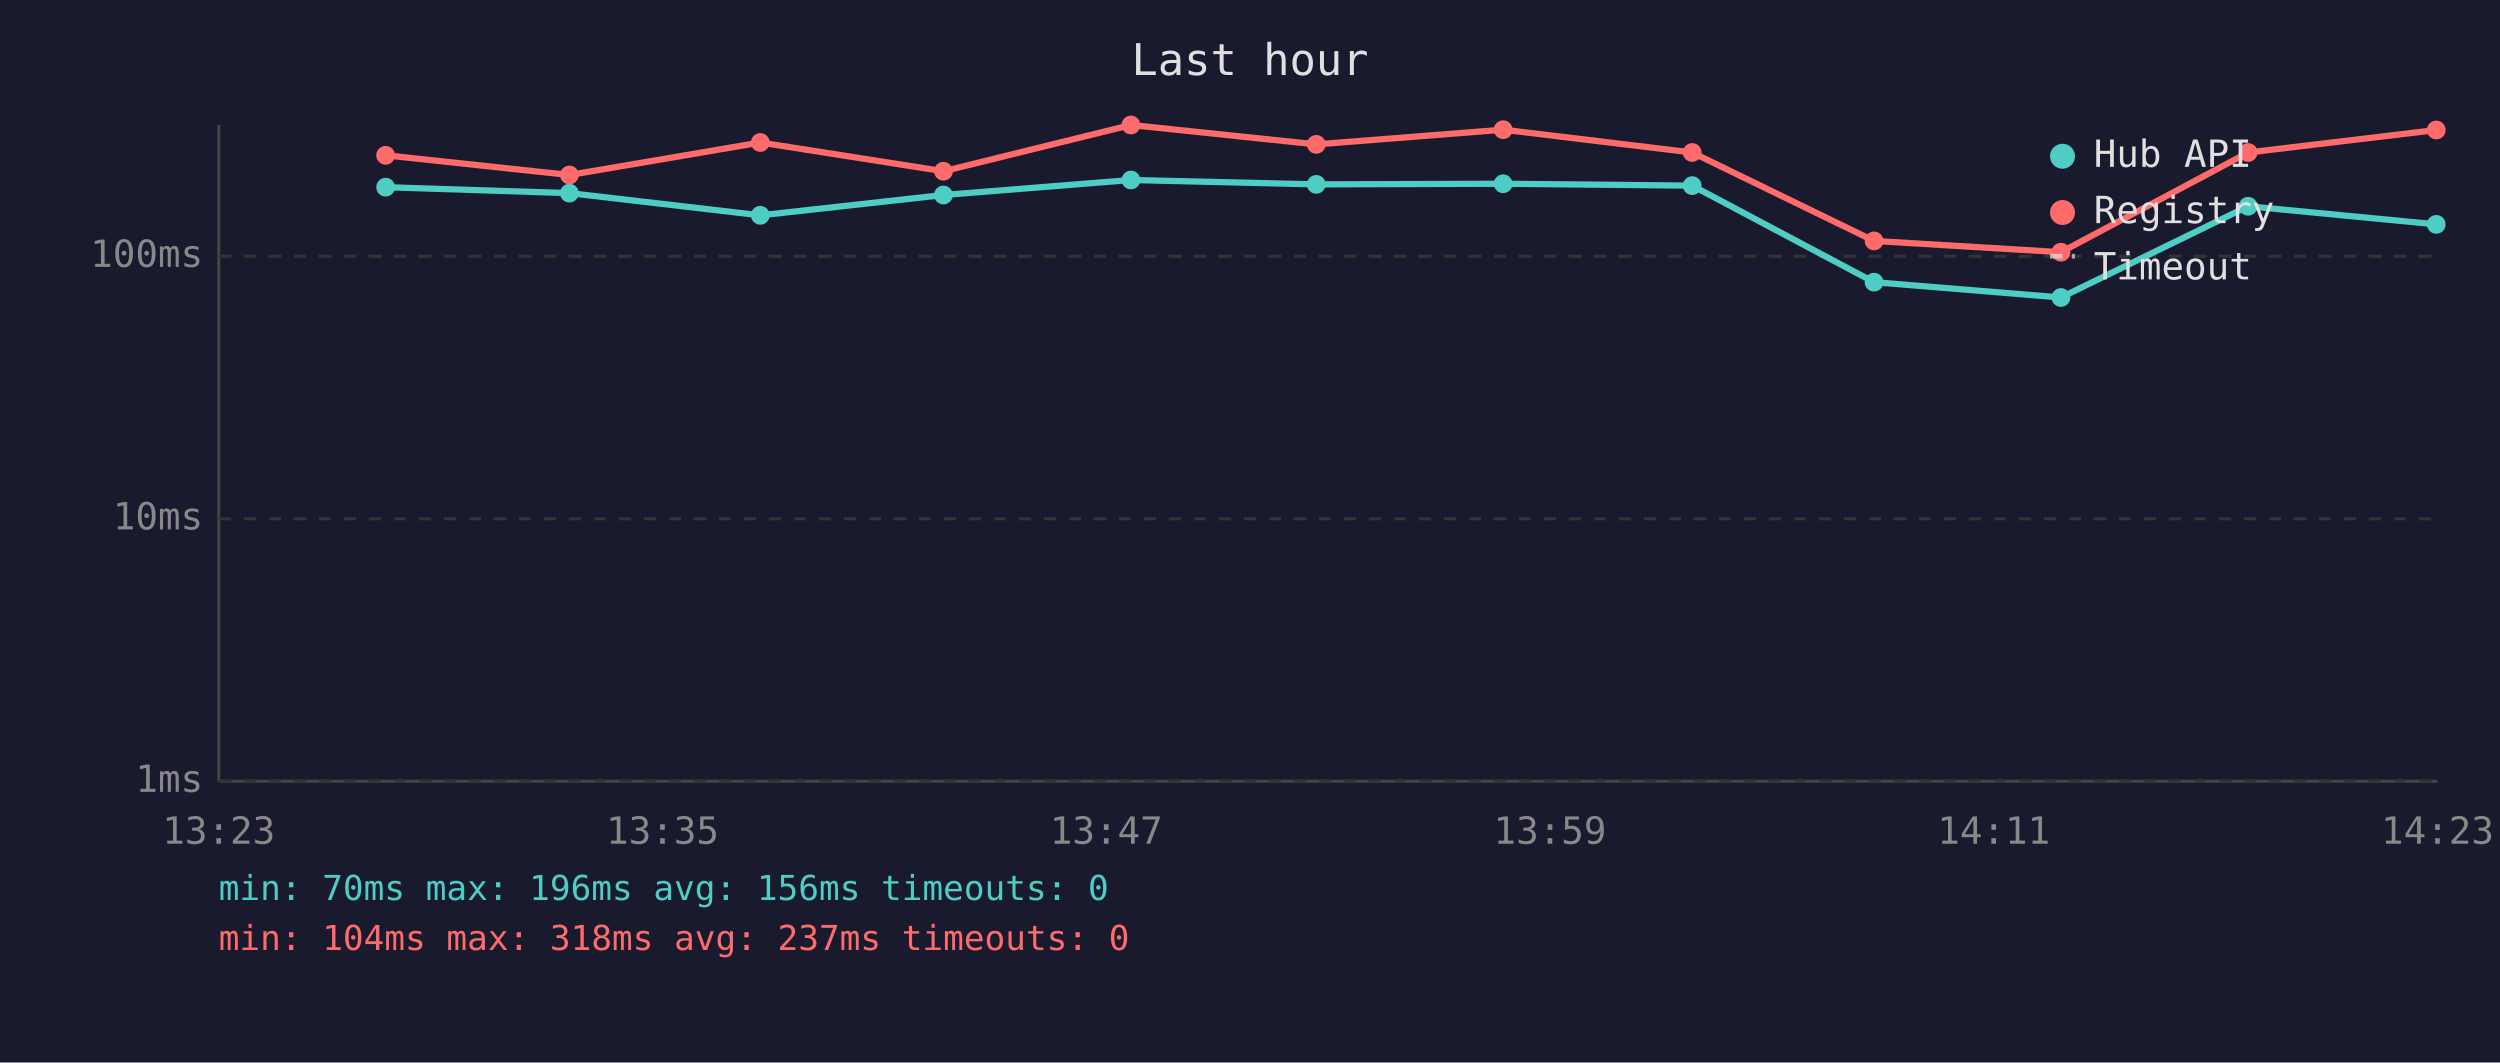
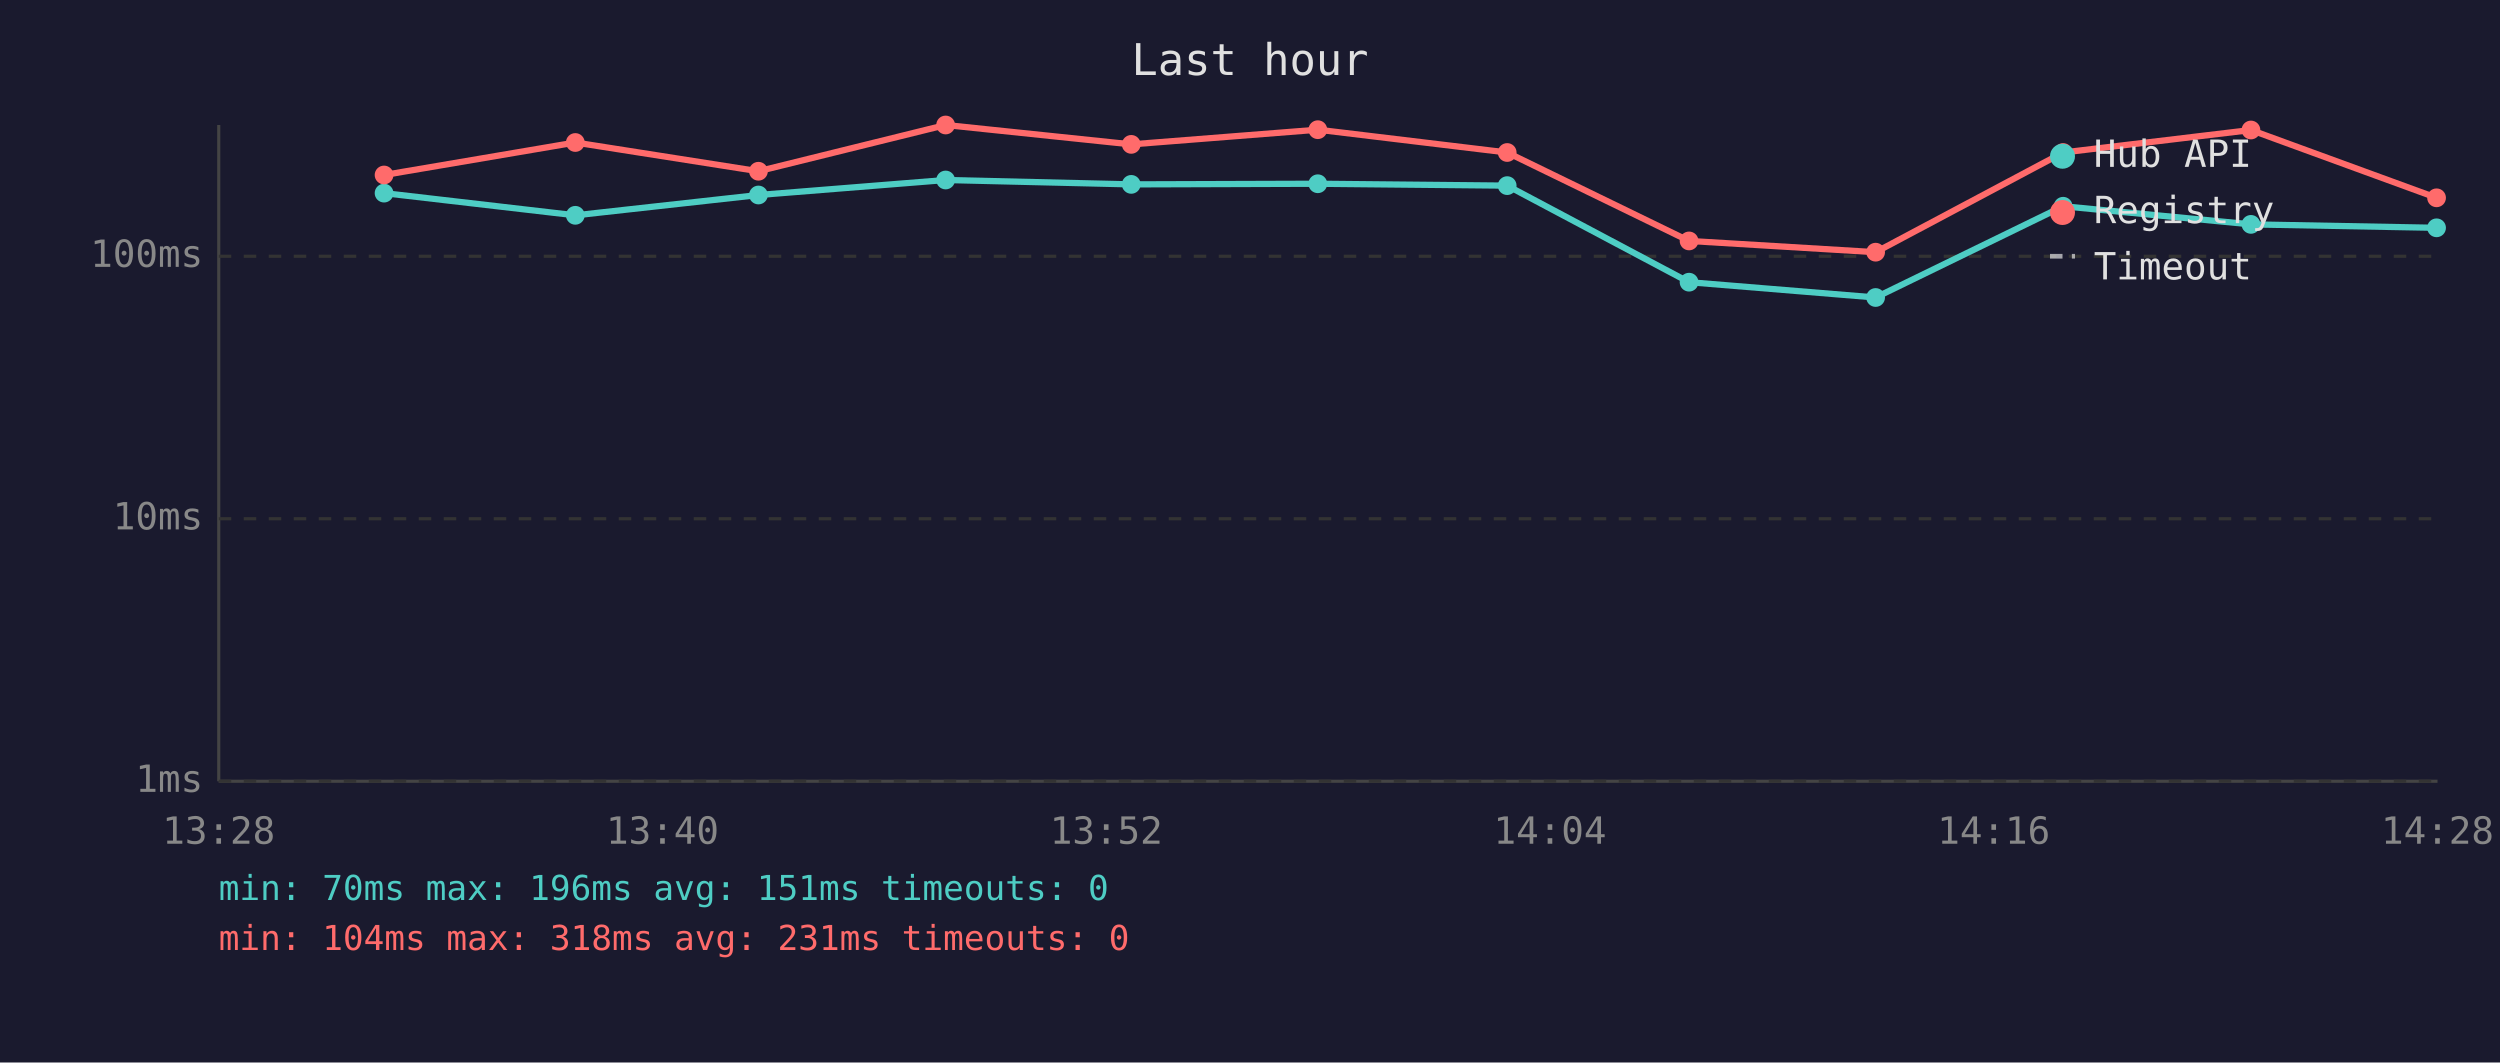
<svg xmlns="http://www.w3.org/2000/svg" viewBox="0 0 800 340" font-family="monospace" font-size="12">
  <rect width="800" height="340" fill="#1a1a2e" />
  <text x="400" y="24" fill="#e0e0e0" font-size="14" text-anchor="middle">Last hour</text>
  <line x1="70" y1="40" x2="70" y2="250" stroke="#444" stroke-width="1" />
  <line x1="70" y1="250" x2="780" y2="250" stroke="#444" stroke-width="1" />
  <line x1="70" y1="250" x2="780" y2="250" stroke="#333" stroke-width="1" stroke-dasharray="4" />
  <text x="65" y="250" fill="#888" text-anchor="end" dominant-baseline="middle">1ms</text>
  <line x1="70" y1="166" x2="780" y2="166" stroke="#333" stroke-width="1" stroke-dasharray="4" />
  <text x="65" y="166" fill="#888" text-anchor="end" dominant-baseline="middle">10ms</text>
  <line x1="70" y1="82" x2="780" y2="82" stroke="#333" stroke-width="1" stroke-dasharray="4" />
  <text x="65" y="82" fill="#888" text-anchor="end" dominant-baseline="middle">100ms</text>
-   <text x="70" y="270" fill="#888" text-anchor="middle">13:23</text>
-   <text x="212" y="270" fill="#888" text-anchor="middle">13:35</text>
-   <text x="354" y="270" fill="#888" text-anchor="middle">13:47</text>
-   <text x="496" y="270" fill="#888" text-anchor="middle">13:59</text>
-   <text x="638" y="270" fill="#888" text-anchor="middle">14:11</text>
-   <text x="780" y="270" fill="#888" text-anchor="middle">14:23</text>
-   <polyline points="123.4,59.9 182.2,61.8 243.3,68.9 301.9,62.4 361.9,57.6 421.2,59.0 481.0,58.8 541.5,59.4 599.7,90.3 659.5,95.2 719.4,66.0 779.6,71.8" fill="none" stroke="#4ecdc4" stroke-width="2" opacity="1" />
-   <circle cx="123.4" cy="59.9" r="3" fill="#4ecdc4" />
-   <circle cx="182.2" cy="61.8" r="3" fill="#4ecdc4" />
-   <circle cx="243.3" cy="68.9" r="3" fill="#4ecdc4" />
-   <circle cx="301.9" cy="62.4" r="3" fill="#4ecdc4" />
-   <circle cx="361.9" cy="57.6" r="3" fill="#4ecdc4" />
-   <circle cx="421.2" cy="59.0" r="3" fill="#4ecdc4" />
-   <circle cx="481.0" cy="58.8" r="3" fill="#4ecdc4" />
-   <circle cx="541.5" cy="59.4" r="3" fill="#4ecdc4" />
-   <circle cx="599.7" cy="90.3" r="3" fill="#4ecdc4" />
-   <circle cx="659.5" cy="95.2" r="3" fill="#4ecdc4" />
-   <circle cx="719.4" cy="66.0" r="3" fill="#4ecdc4" />
-   <circle cx="779.6" cy="71.8" r="3" fill="#4ecdc4" />
-   <polyline points="123.4,49.7 182.2,56.0 243.3,45.6 301.9,54.8 361.9,40.0 421.2,46.2 481.0,41.5 541.5,48.8 599.7,77.1 659.5,80.7 719.4,48.8 779.6,41.6" fill="none" stroke="#ff6b6b" stroke-width="2" opacity="1" />
-   <circle cx="123.4" cy="49.7" r="3" fill="#ff6b6b" />
-   <circle cx="182.2" cy="56.0" r="3" fill="#ff6b6b" />
-   <circle cx="243.3" cy="45.6" r="3" fill="#ff6b6b" />
-   <circle cx="301.9" cy="54.8" r="3" fill="#ff6b6b" />
-   <circle cx="361.9" cy="40.0" r="3" fill="#ff6b6b" />
-   <circle cx="421.2" cy="46.2" r="3" fill="#ff6b6b" />
-   <circle cx="481.0" cy="41.5" r="3" fill="#ff6b6b" />
-   <circle cx="541.5" cy="48.8" r="3" fill="#ff6b6b" />
-   <circle cx="599.7" cy="77.1" r="3" fill="#ff6b6b" />
-   <circle cx="659.5" cy="80.7" r="3" fill="#ff6b6b" />
-   <circle cx="719.4" cy="48.8" r="3" fill="#ff6b6b" />
-   <circle cx="779.6" cy="41.6" r="3" fill="#ff6b6b" />
+   <text x="70" y="270" fill="#888" text-anchor="middle">13:28</text>
+   <text x="212" y="270" fill="#888" text-anchor="middle">13:40</text>
+   <text x="354" y="270" fill="#888" text-anchor="middle">13:52</text>
+   <text x="496" y="270" fill="#888" text-anchor="middle">14:04</text>
+   <text x="638" y="270" fill="#888" text-anchor="middle">14:16</text>
+   <text x="780" y="270" fill="#888" text-anchor="middle">14:28</text>
+   <polyline points="122.9,61.8 184.1,68.9 242.7,62.4 302.6,57.6 362.0,59.0 421.7,58.8 482.3,59.4 540.5,90.3 600.2,95.2 660.2,66.0 720.3,71.8 779.7,72.9" fill="none" stroke="#4ecdc4" stroke-width="2" opacity="1" />
+   <circle cx="122.9" cy="61.8" r="3" fill="#4ecdc4" />
+   <circle cx="184.1" cy="68.9" r="3" fill="#4ecdc4" />
+   <circle cx="242.7" cy="62.4" r="3" fill="#4ecdc4" />
+   <circle cx="302.6" cy="57.6" r="3" fill="#4ecdc4" />
+   <circle cx="362.0" cy="59.0" r="3" fill="#4ecdc4" />
+   <circle cx="421.7" cy="58.8" r="3" fill="#4ecdc4" />
+   <circle cx="482.3" cy="59.4" r="3" fill="#4ecdc4" />
+   <circle cx="540.5" cy="90.3" r="3" fill="#4ecdc4" />
+   <circle cx="600.2" cy="95.2" r="3" fill="#4ecdc4" />
+   <circle cx="660.2" cy="66.0" r="3" fill="#4ecdc4" />
+   <circle cx="720.3" cy="71.8" r="3" fill="#4ecdc4" />
+   <circle cx="779.7" cy="72.9" r="3" fill="#4ecdc4" />
+   <polyline points="122.9,56.0 184.1,45.6 242.7,54.8 302.6,40.0 362.0,46.2 421.7,41.5 482.3,48.8 540.5,77.1 600.2,80.7 660.2,48.8 720.3,41.6 779.7,63.3" fill="none" stroke="#ff6b6b" stroke-width="2" opacity="1" />
+   <circle cx="122.9" cy="56.0" r="3" fill="#ff6b6b" />
+   <circle cx="184.1" cy="45.6" r="3" fill="#ff6b6b" />
+   <circle cx="242.7" cy="54.8" r="3" fill="#ff6b6b" />
+   <circle cx="302.6" cy="40.0" r="3" fill="#ff6b6b" />
+   <circle cx="362.0" cy="46.2" r="3" fill="#ff6b6b" />
+   <circle cx="421.7" cy="41.5" r="3" fill="#ff6b6b" />
+   <circle cx="482.3" cy="48.8" r="3" fill="#ff6b6b" />
+   <circle cx="540.5" cy="77.1" r="3" fill="#ff6b6b" />
+   <circle cx="600.2" cy="80.7" r="3" fill="#ff6b6b" />
+   <circle cx="660.2" cy="48.8" r="3" fill="#ff6b6b" />
+   <circle cx="720.3" cy="41.6" r="3" fill="#ff6b6b" />
+   <circle cx="779.7" cy="63.3" r="3" fill="#ff6b6b" />
  <circle cx="660" cy="50" r="4" fill="#4ecdc4" />
  <text x="670" y="50" fill="#e0e0e0" dominant-baseline="middle">Hub API</text>
  <circle cx="660" cy="68" r="4" fill="#ff6b6b" />
  <text x="670" y="68" fill="#e0e0e0" dominant-baseline="middle">Registry</text>
  <line x1="656" y1="82" x2="664" y2="82" stroke="#e0e0e0" stroke-width="1.5" stroke-dasharray="4,3" opacity="0.7" />
  <text x="670" y="86" fill="#e0e0e0" dominant-baseline="middle">Timeout</text>
-   <text x="70" y="288" fill="#4ecdc4" font-size="11">min: 70ms  max: 196ms  avg: 156ms  timeouts: 0</text>
-   <text x="70" y="304" fill="#ff6b6b" font-size="11">min: 104ms  max: 318ms  avg: 237ms  timeouts: 0</text>
+   <text x="70" y="288" fill="#4ecdc4" font-size="11">min: 70ms  max: 196ms  avg: 151ms  timeouts: 0</text>
+   <text x="70" y="304" fill="#ff6b6b" font-size="11">min: 104ms  max: 318ms  avg: 231ms  timeouts: 0</text>
</svg>
